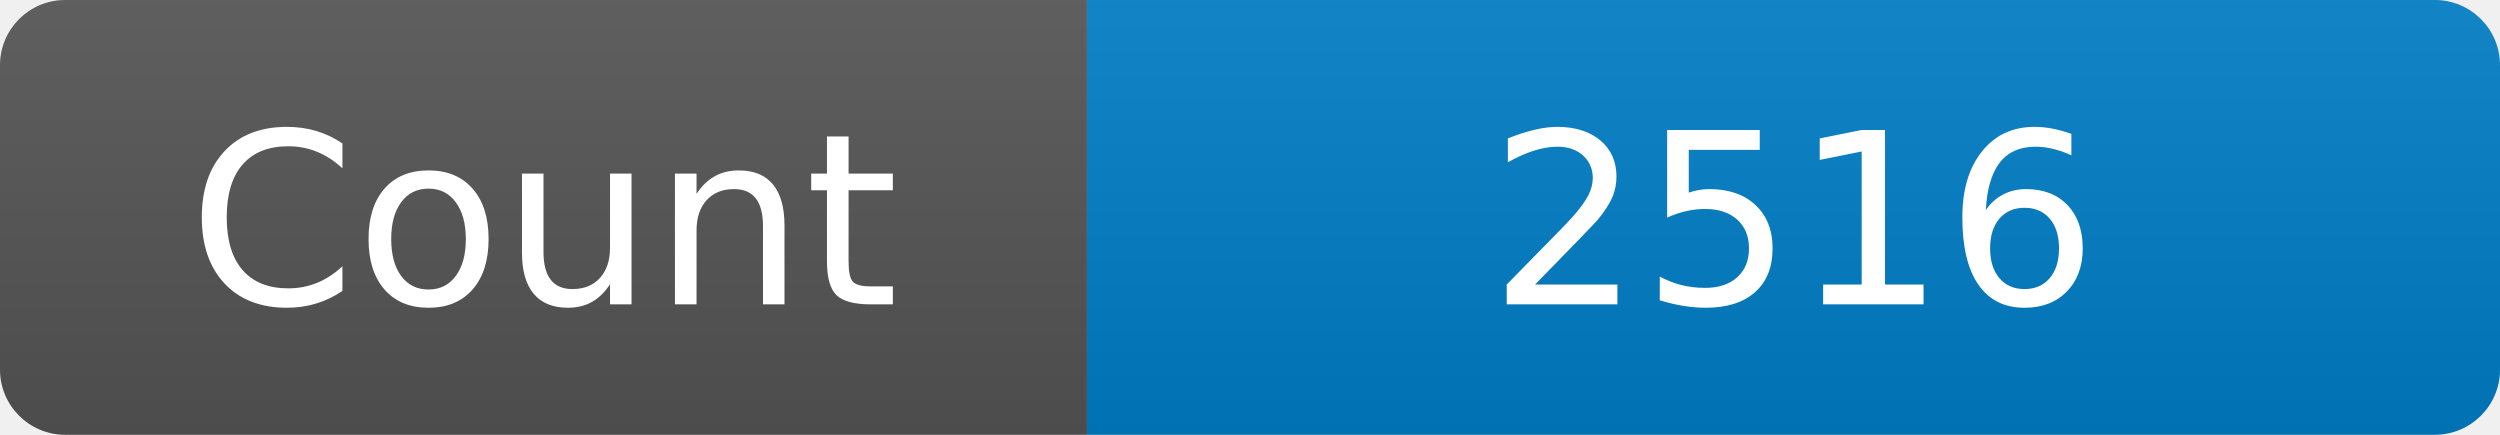
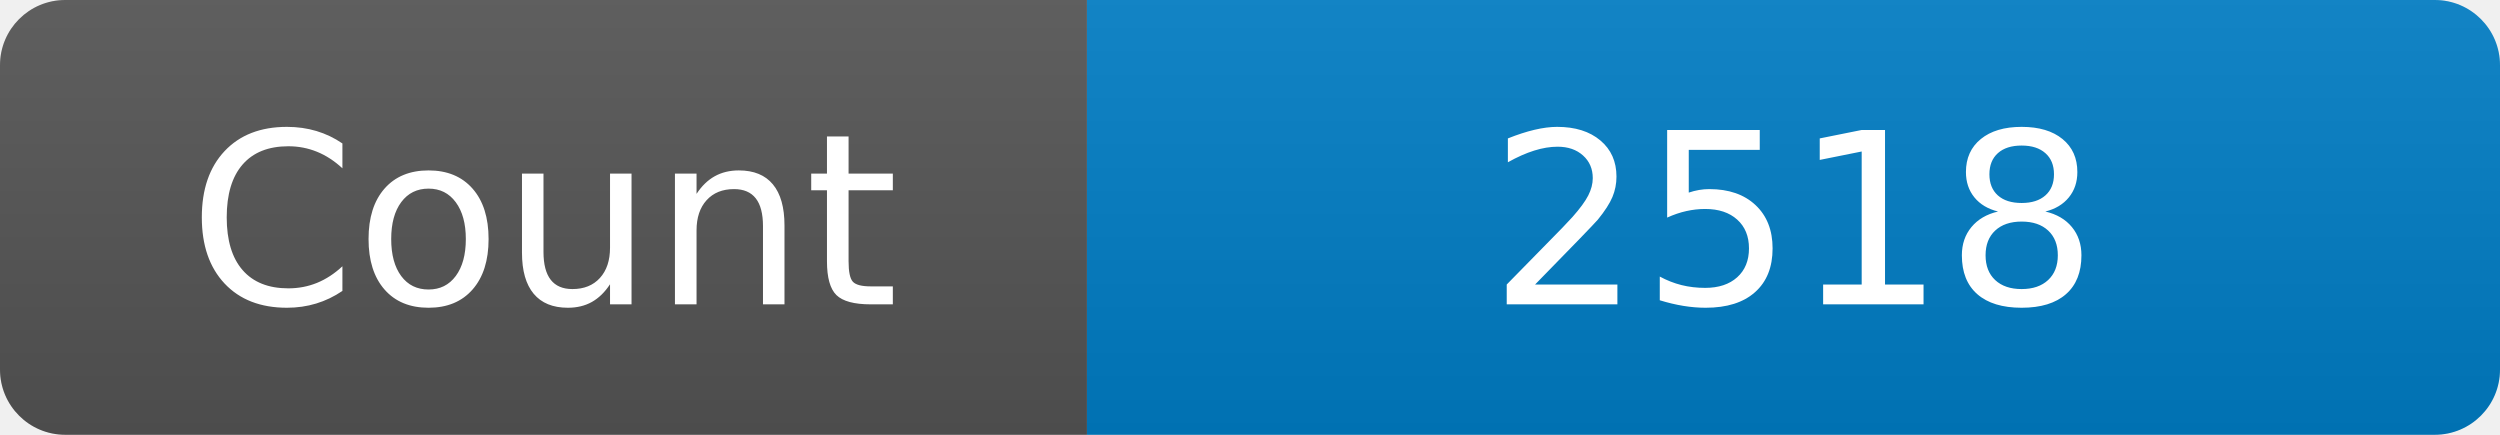
<svg xmlns="http://www.w3.org/2000/svg" width="115" height="20" role="img" aria-label="Maintained?: yes">
  <linearGradient id="s" x2="0" y2="100%">
    <stop offset="0" stop-color="#bbb" stop-opacity=".1" />
    <stop offset="1" stop-opacity=".1" />
  </linearGradient>
  <clipPath id="r">
    <rect width="115" height="20" rx="3" fill="#fff" />
  </clipPath>
  <g clip-path="url(#r)">
    <rect width="50" height="20" fill="#555" />
    <rect x="50" width="160" height="20" fill="#007ec6" />
    <rect width="115" height="20" fill="url(#s)" />
  </g>
  <g fill="#fff" text-anchor="middle" font-family="Verdana,Geneva,DejaVu Sans,sans-serif" font-size="110">
    <text x="250" y="140" transform="scale(.1)" fill="#fff">Count</text>
-     <text x="825" y="140" transform="scale(.1)" fill="#fff">2516</text>
+     <text x="825" y="140" transform="scale(.1)" fill="#fff">2518</text>
  </g>
</svg>
